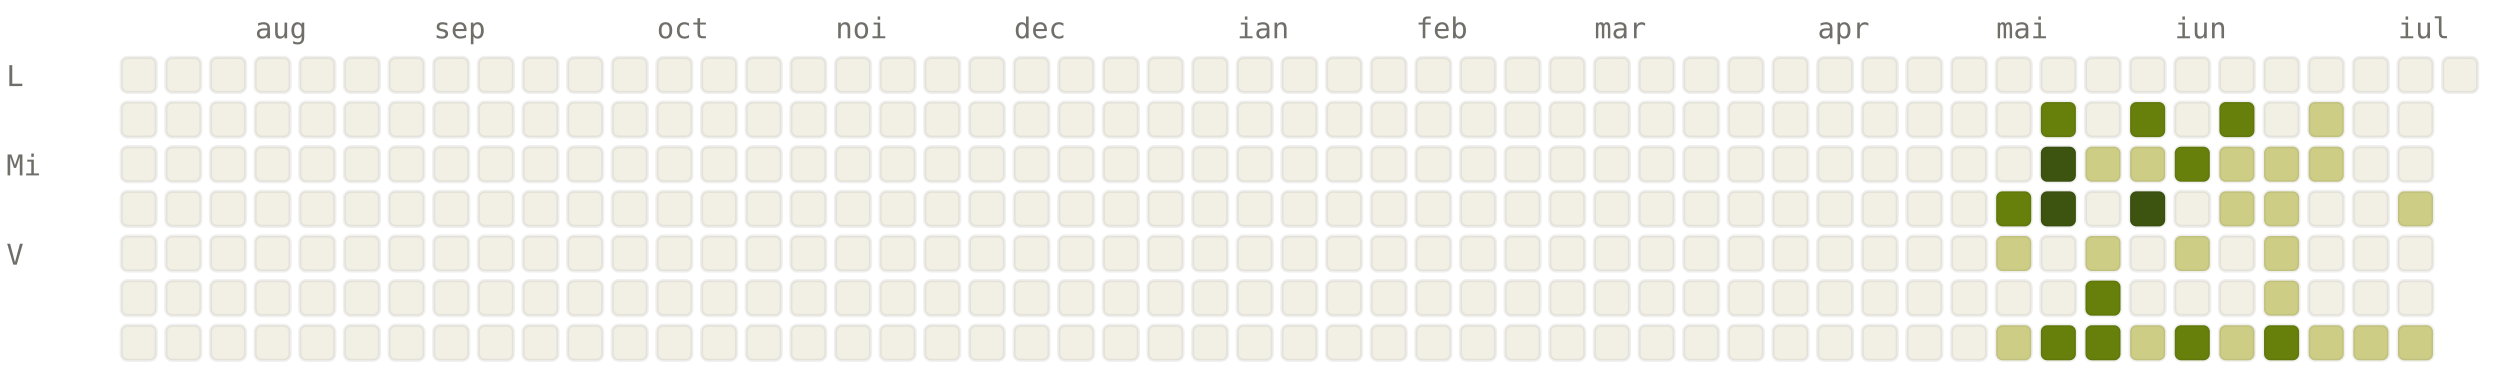
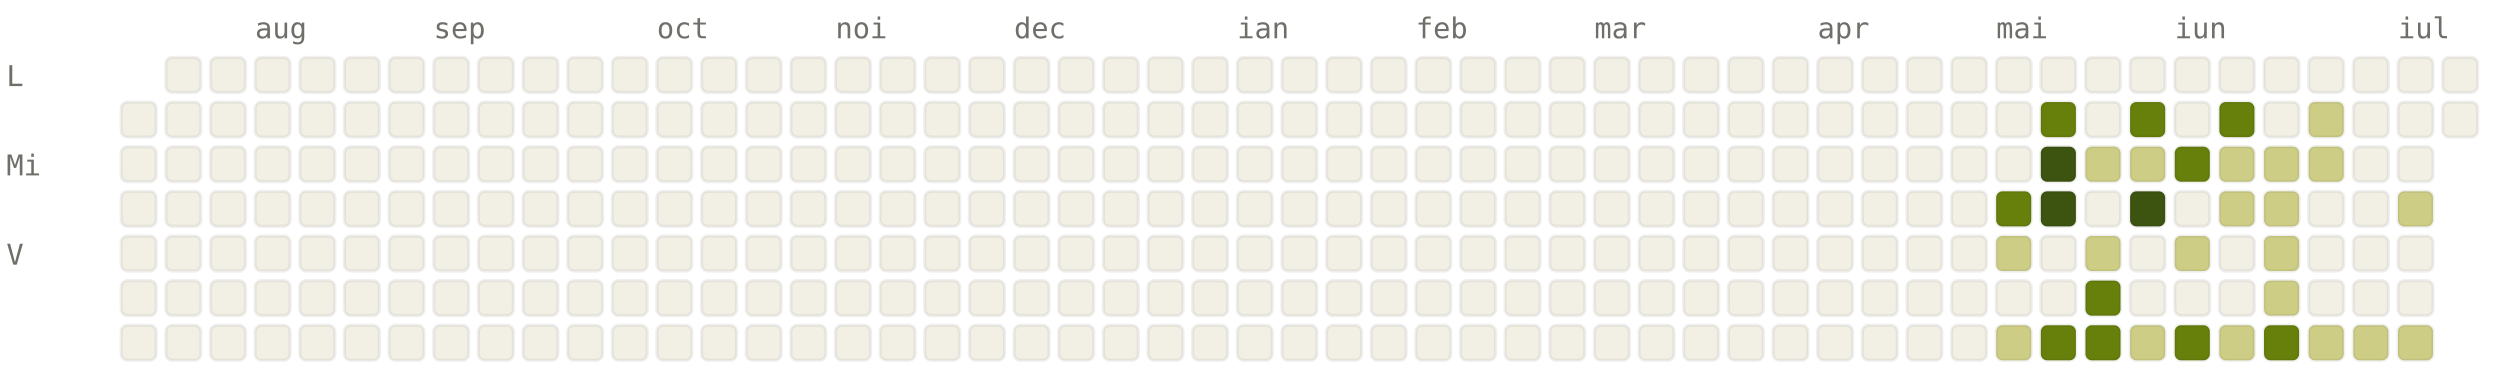
<svg xmlns="http://www.w3.org/2000/svg" viewBox="0 0 784 120" width="784" height="120" font-family="ui-monospace, SFMono-Regular, Menlo, monospace" font-size="9">
  <style>.l0{fill:#F2F0E5;stroke:rgba(0,0,0,0.06)}.l1{fill:#CDCD86;stroke:rgba(0,0,0,0.06)}.l2{fill:#A0AF54;stroke:rgba(0,0,0,0.06)}.l3{fill:#66800B;stroke:rgba(0,0,0,0.06)}.l4{fill:#3D5410;stroke:rgba(0,0,0,0.06)}.lbl{fill:#6F6E69}@media (prefers-color-scheme: dark){.l0{fill:#1C1B1A;stroke:rgba(255,255,255,0.04)}.l1{fill:#2A3D11;stroke:rgba(255,255,255,0.04)}.l2{fill:#4D6B0E;stroke:rgba(255,255,255,0.04)}.l3{fill:#879A39;stroke:rgba(255,255,255,0.04)}.l4{fill:#CDCD86;stroke:rgba(255,255,255,0.04)}.lbl{fill:#878580}}</style>
  <text x="80" y="12" class="lbl">aug</text>
  <text x="136" y="12" class="lbl">sep</text>
  <text x="206" y="12" class="lbl">oct</text>
  <text x="262" y="12" class="lbl">noi</text>
  <text x="318" y="12" class="lbl">dec</text>
  <text x="388" y="12" class="lbl">ian</text>
  <text x="444" y="12" class="lbl">feb</text>
  <text x="500" y="12" class="lbl">mar</text>
  <text x="570" y="12" class="lbl">apr</text>
  <text x="626" y="12" class="lbl">mai</text>
  <text x="682" y="12" class="lbl">iun</text>
  <text x="752" y="12" class="lbl">iul</text>
  <text x="2" y="27" class="lbl">L</text>
  <text x="2" y="55" class="lbl">Mi</text>
  <text x="2" y="83" class="lbl">V</text>
-   <rect x="38" y="18" width="11" height="11" rx="2" ry="2" class="l0" />
  <rect x="38" y="32" width="11" height="11" rx="2" ry="2" class="l0" />
  <rect x="38" y="46" width="11" height="11" rx="2" ry="2" class="l0" />
  <rect x="38" y="60" width="11" height="11" rx="2" ry="2" class="l0" />
  <rect x="38" y="74" width="11" height="11" rx="2" ry="2" class="l0" />
  <rect x="38" y="88" width="11" height="11" rx="2" ry="2" class="l0" />
  <rect x="38" y="102" width="11" height="11" rx="2" ry="2" class="l0" />
  <rect x="52" y="18" width="11" height="11" rx="2" ry="2" class="l0" />
  <rect x="52" y="32" width="11" height="11" rx="2" ry="2" class="l0" />
  <rect x="52" y="46" width="11" height="11" rx="2" ry="2" class="l0" />
  <rect x="52" y="60" width="11" height="11" rx="2" ry="2" class="l0" />
  <rect x="52" y="74" width="11" height="11" rx="2" ry="2" class="l0" />
  <rect x="52" y="88" width="11" height="11" rx="2" ry="2" class="l0" />
  <rect x="52" y="102" width="11" height="11" rx="2" ry="2" class="l0" />
  <rect x="66" y="18" width="11" height="11" rx="2" ry="2" class="l0" />
  <rect x="66" y="32" width="11" height="11" rx="2" ry="2" class="l0" />
  <rect x="66" y="46" width="11" height="11" rx="2" ry="2" class="l0" />
  <rect x="66" y="60" width="11" height="11" rx="2" ry="2" class="l0" />
  <rect x="66" y="74" width="11" height="11" rx="2" ry="2" class="l0" />
  <rect x="66" y="88" width="11" height="11" rx="2" ry="2" class="l0" />
  <rect x="66" y="102" width="11" height="11" rx="2" ry="2" class="l0" />
  <rect x="80" y="18" width="11" height="11" rx="2" ry="2" class="l0" />
  <rect x="80" y="32" width="11" height="11" rx="2" ry="2" class="l0" />
  <rect x="80" y="46" width="11" height="11" rx="2" ry="2" class="l0" />
  <rect x="80" y="60" width="11" height="11" rx="2" ry="2" class="l0" />
  <rect x="80" y="74" width="11" height="11" rx="2" ry="2" class="l0" />
  <rect x="80" y="88" width="11" height="11" rx="2" ry="2" class="l0" />
  <rect x="80" y="102" width="11" height="11" rx="2" ry="2" class="l0" />
  <rect x="94" y="18" width="11" height="11" rx="2" ry="2" class="l0" />
  <rect x="94" y="32" width="11" height="11" rx="2" ry="2" class="l0" />
  <rect x="94" y="46" width="11" height="11" rx="2" ry="2" class="l0" />
  <rect x="94" y="60" width="11" height="11" rx="2" ry="2" class="l0" />
  <rect x="94" y="74" width="11" height="11" rx="2" ry="2" class="l0" />
  <rect x="94" y="88" width="11" height="11" rx="2" ry="2" class="l0" />
  <rect x="94" y="102" width="11" height="11" rx="2" ry="2" class="l0" />
  <rect x="108" y="18" width="11" height="11" rx="2" ry="2" class="l0" />
  <rect x="108" y="32" width="11" height="11" rx="2" ry="2" class="l0" />
  <rect x="108" y="46" width="11" height="11" rx="2" ry="2" class="l0" />
  <rect x="108" y="60" width="11" height="11" rx="2" ry="2" class="l0" />
  <rect x="108" y="74" width="11" height="11" rx="2" ry="2" class="l0" />
  <rect x="108" y="88" width="11" height="11" rx="2" ry="2" class="l0" />
  <rect x="108" y="102" width="11" height="11" rx="2" ry="2" class="l0" />
  <rect x="122" y="18" width="11" height="11" rx="2" ry="2" class="l0" />
  <rect x="122" y="32" width="11" height="11" rx="2" ry="2" class="l0" />
  <rect x="122" y="46" width="11" height="11" rx="2" ry="2" class="l0" />
  <rect x="122" y="60" width="11" height="11" rx="2" ry="2" class="l0" />
  <rect x="122" y="74" width="11" height="11" rx="2" ry="2" class="l0" />
  <rect x="122" y="88" width="11" height="11" rx="2" ry="2" class="l0" />
  <rect x="122" y="102" width="11" height="11" rx="2" ry="2" class="l0" />
  <rect x="136" y="18" width="11" height="11" rx="2" ry="2" class="l0" />
  <rect x="136" y="32" width="11" height="11" rx="2" ry="2" class="l0" />
  <rect x="136" y="46" width="11" height="11" rx="2" ry="2" class="l0" />
  <rect x="136" y="60" width="11" height="11" rx="2" ry="2" class="l0" />
  <rect x="136" y="74" width="11" height="11" rx="2" ry="2" class="l0" />
  <rect x="136" y="88" width="11" height="11" rx="2" ry="2" class="l0" />
  <rect x="136" y="102" width="11" height="11" rx="2" ry="2" class="l0" />
  <rect x="150" y="18" width="11" height="11" rx="2" ry="2" class="l0" />
  <rect x="150" y="32" width="11" height="11" rx="2" ry="2" class="l0" />
  <rect x="150" y="46" width="11" height="11" rx="2" ry="2" class="l0" />
  <rect x="150" y="60" width="11" height="11" rx="2" ry="2" class="l0" />
  <rect x="150" y="74" width="11" height="11" rx="2" ry="2" class="l0" />
  <rect x="150" y="88" width="11" height="11" rx="2" ry="2" class="l0" />
  <rect x="150" y="102" width="11" height="11" rx="2" ry="2" class="l0" />
  <rect x="164" y="18" width="11" height="11" rx="2" ry="2" class="l0" />
  <rect x="164" y="32" width="11" height="11" rx="2" ry="2" class="l0" />
  <rect x="164" y="46" width="11" height="11" rx="2" ry="2" class="l0" />
  <rect x="164" y="60" width="11" height="11" rx="2" ry="2" class="l0" />
  <rect x="164" y="74" width="11" height="11" rx="2" ry="2" class="l0" />
  <rect x="164" y="88" width="11" height="11" rx="2" ry="2" class="l0" />
  <rect x="164" y="102" width="11" height="11" rx="2" ry="2" class="l0" />
  <rect x="178" y="18" width="11" height="11" rx="2" ry="2" class="l0" />
  <rect x="178" y="32" width="11" height="11" rx="2" ry="2" class="l0" />
  <rect x="178" y="46" width="11" height="11" rx="2" ry="2" class="l0" />
  <rect x="178" y="60" width="11" height="11" rx="2" ry="2" class="l0" />
  <rect x="178" y="74" width="11" height="11" rx="2" ry="2" class="l0" />
  <rect x="178" y="88" width="11" height="11" rx="2" ry="2" class="l0" />
  <rect x="178" y="102" width="11" height="11" rx="2" ry="2" class="l0" />
  <rect x="192" y="18" width="11" height="11" rx="2" ry="2" class="l0" />
  <rect x="192" y="32" width="11" height="11" rx="2" ry="2" class="l0" />
  <rect x="192" y="46" width="11" height="11" rx="2" ry="2" class="l0" />
  <rect x="192" y="60" width="11" height="11" rx="2" ry="2" class="l0" />
  <rect x="192" y="74" width="11" height="11" rx="2" ry="2" class="l0" />
  <rect x="192" y="88" width="11" height="11" rx="2" ry="2" class="l0" />
  <rect x="192" y="102" width="11" height="11" rx="2" ry="2" class="l0" />
  <rect x="206" y="18" width="11" height="11" rx="2" ry="2" class="l0" />
  <rect x="206" y="32" width="11" height="11" rx="2" ry="2" class="l0" />
  <rect x="206" y="46" width="11" height="11" rx="2" ry="2" class="l0" />
  <rect x="206" y="60" width="11" height="11" rx="2" ry="2" class="l0" />
  <rect x="206" y="74" width="11" height="11" rx="2" ry="2" class="l0" />
  <rect x="206" y="88" width="11" height="11" rx="2" ry="2" class="l0" />
  <rect x="206" y="102" width="11" height="11" rx="2" ry="2" class="l0" />
  <rect x="220" y="18" width="11" height="11" rx="2" ry="2" class="l0" />
  <rect x="220" y="32" width="11" height="11" rx="2" ry="2" class="l0" />
  <rect x="220" y="46" width="11" height="11" rx="2" ry="2" class="l0" />
  <rect x="220" y="60" width="11" height="11" rx="2" ry="2" class="l0" />
  <rect x="220" y="74" width="11" height="11" rx="2" ry="2" class="l0" />
  <rect x="220" y="88" width="11" height="11" rx="2" ry="2" class="l0" />
  <rect x="220" y="102" width="11" height="11" rx="2" ry="2" class="l0" />
  <rect x="234" y="18" width="11" height="11" rx="2" ry="2" class="l0" />
  <rect x="234" y="32" width="11" height="11" rx="2" ry="2" class="l0" />
  <rect x="234" y="46" width="11" height="11" rx="2" ry="2" class="l0" />
  <rect x="234" y="60" width="11" height="11" rx="2" ry="2" class="l0" />
  <rect x="234" y="74" width="11" height="11" rx="2" ry="2" class="l0" />
  <rect x="234" y="88" width="11" height="11" rx="2" ry="2" class="l0" />
  <rect x="234" y="102" width="11" height="11" rx="2" ry="2" class="l0" />
  <rect x="248" y="18" width="11" height="11" rx="2" ry="2" class="l0" />
  <rect x="248" y="32" width="11" height="11" rx="2" ry="2" class="l0" />
  <rect x="248" y="46" width="11" height="11" rx="2" ry="2" class="l0" />
  <rect x="248" y="60" width="11" height="11" rx="2" ry="2" class="l0" />
  <rect x="248" y="74" width="11" height="11" rx="2" ry="2" class="l0" />
  <rect x="248" y="88" width="11" height="11" rx="2" ry="2" class="l0" />
  <rect x="248" y="102" width="11" height="11" rx="2" ry="2" class="l0" />
  <rect x="262" y="18" width="11" height="11" rx="2" ry="2" class="l0" />
  <rect x="262" y="32" width="11" height="11" rx="2" ry="2" class="l0" />
  <rect x="262" y="46" width="11" height="11" rx="2" ry="2" class="l0" />
  <rect x="262" y="60" width="11" height="11" rx="2" ry="2" class="l0" />
  <rect x="262" y="74" width="11" height="11" rx="2" ry="2" class="l0" />
  <rect x="262" y="88" width="11" height="11" rx="2" ry="2" class="l0" />
  <rect x="262" y="102" width="11" height="11" rx="2" ry="2" class="l0" />
  <rect x="276" y="18" width="11" height="11" rx="2" ry="2" class="l0" />
  <rect x="276" y="32" width="11" height="11" rx="2" ry="2" class="l0" />
  <rect x="276" y="46" width="11" height="11" rx="2" ry="2" class="l0" />
  <rect x="276" y="60" width="11" height="11" rx="2" ry="2" class="l0" />
  <rect x="276" y="74" width="11" height="11" rx="2" ry="2" class="l0" />
  <rect x="276" y="88" width="11" height="11" rx="2" ry="2" class="l0" />
  <rect x="276" y="102" width="11" height="11" rx="2" ry="2" class="l0" />
  <rect x="290" y="18" width="11" height="11" rx="2" ry="2" class="l0" />
  <rect x="290" y="32" width="11" height="11" rx="2" ry="2" class="l0" />
  <rect x="290" y="46" width="11" height="11" rx="2" ry="2" class="l0" />
  <rect x="290" y="60" width="11" height="11" rx="2" ry="2" class="l0" />
  <rect x="290" y="74" width="11" height="11" rx="2" ry="2" class="l0" />
  <rect x="290" y="88" width="11" height="11" rx="2" ry="2" class="l0" />
  <rect x="290" y="102" width="11" height="11" rx="2" ry="2" class="l0" />
  <rect x="304" y="18" width="11" height="11" rx="2" ry="2" class="l0" />
  <rect x="304" y="32" width="11" height="11" rx="2" ry="2" class="l0" />
  <rect x="304" y="46" width="11" height="11" rx="2" ry="2" class="l0" />
  <rect x="304" y="60" width="11" height="11" rx="2" ry="2" class="l0" />
  <rect x="304" y="74" width="11" height="11" rx="2" ry="2" class="l0" />
  <rect x="304" y="88" width="11" height="11" rx="2" ry="2" class="l0" />
  <rect x="304" y="102" width="11" height="11" rx="2" ry="2" class="l0" />
  <rect x="318" y="18" width="11" height="11" rx="2" ry="2" class="l0" />
  <rect x="318" y="32" width="11" height="11" rx="2" ry="2" class="l0" />
  <rect x="318" y="46" width="11" height="11" rx="2" ry="2" class="l0" />
  <rect x="318" y="60" width="11" height="11" rx="2" ry="2" class="l0" />
  <rect x="318" y="74" width="11" height="11" rx="2" ry="2" class="l0" />
  <rect x="318" y="88" width="11" height="11" rx="2" ry="2" class="l0" />
  <rect x="318" y="102" width="11" height="11" rx="2" ry="2" class="l0" />
  <rect x="332" y="18" width="11" height="11" rx="2" ry="2" class="l0" />
  <rect x="332" y="32" width="11" height="11" rx="2" ry="2" class="l0" />
  <rect x="332" y="46" width="11" height="11" rx="2" ry="2" class="l0" />
  <rect x="332" y="60" width="11" height="11" rx="2" ry="2" class="l0" />
  <rect x="332" y="74" width="11" height="11" rx="2" ry="2" class="l0" />
  <rect x="332" y="88" width="11" height="11" rx="2" ry="2" class="l0" />
  <rect x="332" y="102" width="11" height="11" rx="2" ry="2" class="l0" />
  <rect x="346" y="18" width="11" height="11" rx="2" ry="2" class="l0" />
  <rect x="346" y="32" width="11" height="11" rx="2" ry="2" class="l0" />
  <rect x="346" y="46" width="11" height="11" rx="2" ry="2" class="l0" />
  <rect x="346" y="60" width="11" height="11" rx="2" ry="2" class="l0" />
  <rect x="346" y="74" width="11" height="11" rx="2" ry="2" class="l0" />
  <rect x="346" y="88" width="11" height="11" rx="2" ry="2" class="l0" />
  <rect x="346" y="102" width="11" height="11" rx="2" ry="2" class="l0" />
  <rect x="360" y="18" width="11" height="11" rx="2" ry="2" class="l0" />
  <rect x="360" y="32" width="11" height="11" rx="2" ry="2" class="l0" />
  <rect x="360" y="46" width="11" height="11" rx="2" ry="2" class="l0" />
  <rect x="360" y="60" width="11" height="11" rx="2" ry="2" class="l0" />
  <rect x="360" y="74" width="11" height="11" rx="2" ry="2" class="l0" />
  <rect x="360" y="88" width="11" height="11" rx="2" ry="2" class="l0" />
  <rect x="360" y="102" width="11" height="11" rx="2" ry="2" class="l0" />
  <rect x="374" y="18" width="11" height="11" rx="2" ry="2" class="l0" />
  <rect x="374" y="32" width="11" height="11" rx="2" ry="2" class="l0" />
  <rect x="374" y="46" width="11" height="11" rx="2" ry="2" class="l0" />
  <rect x="374" y="60" width="11" height="11" rx="2" ry="2" class="l0" />
  <rect x="374" y="74" width="11" height="11" rx="2" ry="2" class="l0" />
  <rect x="374" y="88" width="11" height="11" rx="2" ry="2" class="l0" />
  <rect x="374" y="102" width="11" height="11" rx="2" ry="2" class="l0" />
  <rect x="388" y="18" width="11" height="11" rx="2" ry="2" class="l0" />
  <rect x="388" y="32" width="11" height="11" rx="2" ry="2" class="l0" />
  <rect x="388" y="46" width="11" height="11" rx="2" ry="2" class="l0" />
  <rect x="388" y="60" width="11" height="11" rx="2" ry="2" class="l0" />
  <rect x="388" y="74" width="11" height="11" rx="2" ry="2" class="l0" />
  <rect x="388" y="88" width="11" height="11" rx="2" ry="2" class="l0" />
  <rect x="388" y="102" width="11" height="11" rx="2" ry="2" class="l0" />
  <rect x="402" y="18" width="11" height="11" rx="2" ry="2" class="l0" />
  <rect x="402" y="32" width="11" height="11" rx="2" ry="2" class="l0" />
  <rect x="402" y="46" width="11" height="11" rx="2" ry="2" class="l0" />
  <rect x="402" y="60" width="11" height="11" rx="2" ry="2" class="l0" />
  <rect x="402" y="74" width="11" height="11" rx="2" ry="2" class="l0" />
  <rect x="402" y="88" width="11" height="11" rx="2" ry="2" class="l0" />
  <rect x="402" y="102" width="11" height="11" rx="2" ry="2" class="l0" />
  <rect x="416" y="18" width="11" height="11" rx="2" ry="2" class="l0" />
  <rect x="416" y="32" width="11" height="11" rx="2" ry="2" class="l0" />
  <rect x="416" y="46" width="11" height="11" rx="2" ry="2" class="l0" />
  <rect x="416" y="60" width="11" height="11" rx="2" ry="2" class="l0" />
  <rect x="416" y="74" width="11" height="11" rx="2" ry="2" class="l0" />
  <rect x="416" y="88" width="11" height="11" rx="2" ry="2" class="l0" />
  <rect x="416" y="102" width="11" height="11" rx="2" ry="2" class="l0" />
  <rect x="430" y="18" width="11" height="11" rx="2" ry="2" class="l0" />
  <rect x="430" y="32" width="11" height="11" rx="2" ry="2" class="l0" />
  <rect x="430" y="46" width="11" height="11" rx="2" ry="2" class="l0" />
  <rect x="430" y="60" width="11" height="11" rx="2" ry="2" class="l0" />
  <rect x="430" y="74" width="11" height="11" rx="2" ry="2" class="l0" />
  <rect x="430" y="88" width="11" height="11" rx="2" ry="2" class="l0" />
  <rect x="430" y="102" width="11" height="11" rx="2" ry="2" class="l0" />
  <rect x="444" y="18" width="11" height="11" rx="2" ry="2" class="l0" />
  <rect x="444" y="32" width="11" height="11" rx="2" ry="2" class="l0" />
  <rect x="444" y="46" width="11" height="11" rx="2" ry="2" class="l0" />
  <rect x="444" y="60" width="11" height="11" rx="2" ry="2" class="l0" />
  <rect x="444" y="74" width="11" height="11" rx="2" ry="2" class="l0" />
  <rect x="444" y="88" width="11" height="11" rx="2" ry="2" class="l0" />
  <rect x="444" y="102" width="11" height="11" rx="2" ry="2" class="l0" />
  <rect x="458" y="18" width="11" height="11" rx="2" ry="2" class="l0" />
  <rect x="458" y="32" width="11" height="11" rx="2" ry="2" class="l0" />
  <rect x="458" y="46" width="11" height="11" rx="2" ry="2" class="l0" />
  <rect x="458" y="60" width="11" height="11" rx="2" ry="2" class="l0" />
  <rect x="458" y="74" width="11" height="11" rx="2" ry="2" class="l0" />
  <rect x="458" y="88" width="11" height="11" rx="2" ry="2" class="l0" />
  <rect x="458" y="102" width="11" height="11" rx="2" ry="2" class="l0" />
  <rect x="472" y="18" width="11" height="11" rx="2" ry="2" class="l0" />
  <rect x="472" y="32" width="11" height="11" rx="2" ry="2" class="l0" />
  <rect x="472" y="46" width="11" height="11" rx="2" ry="2" class="l0" />
  <rect x="472" y="60" width="11" height="11" rx="2" ry="2" class="l0" />
  <rect x="472" y="74" width="11" height="11" rx="2" ry="2" class="l0" />
  <rect x="472" y="88" width="11" height="11" rx="2" ry="2" class="l0" />
  <rect x="472" y="102" width="11" height="11" rx="2" ry="2" class="l0" />
  <rect x="486" y="18" width="11" height="11" rx="2" ry="2" class="l0" />
  <rect x="486" y="32" width="11" height="11" rx="2" ry="2" class="l0" />
  <rect x="486" y="46" width="11" height="11" rx="2" ry="2" class="l0" />
  <rect x="486" y="60" width="11" height="11" rx="2" ry="2" class="l0" />
  <rect x="486" y="74" width="11" height="11" rx="2" ry="2" class="l0" />
  <rect x="486" y="88" width="11" height="11" rx="2" ry="2" class="l0" />
  <rect x="486" y="102" width="11" height="11" rx="2" ry="2" class="l0" />
  <rect x="500" y="18" width="11" height="11" rx="2" ry="2" class="l0" />
  <rect x="500" y="32" width="11" height="11" rx="2" ry="2" class="l0" />
  <rect x="500" y="46" width="11" height="11" rx="2" ry="2" class="l0" />
  <rect x="500" y="60" width="11" height="11" rx="2" ry="2" class="l0" />
  <rect x="500" y="74" width="11" height="11" rx="2" ry="2" class="l0" />
  <rect x="500" y="88" width="11" height="11" rx="2" ry="2" class="l0" />
  <rect x="500" y="102" width="11" height="11" rx="2" ry="2" class="l0" />
  <rect x="514" y="18" width="11" height="11" rx="2" ry="2" class="l0" />
  <rect x="514" y="32" width="11" height="11" rx="2" ry="2" class="l0" />
  <rect x="514" y="46" width="11" height="11" rx="2" ry="2" class="l0" />
  <rect x="514" y="60" width="11" height="11" rx="2" ry="2" class="l0" />
  <rect x="514" y="74" width="11" height="11" rx="2" ry="2" class="l0" />
  <rect x="514" y="88" width="11" height="11" rx="2" ry="2" class="l0" />
  <rect x="514" y="102" width="11" height="11" rx="2" ry="2" class="l0" />
  <rect x="528" y="18" width="11" height="11" rx="2" ry="2" class="l0" />
  <rect x="528" y="32" width="11" height="11" rx="2" ry="2" class="l0" />
  <rect x="528" y="46" width="11" height="11" rx="2" ry="2" class="l0" />
  <rect x="528" y="60" width="11" height="11" rx="2" ry="2" class="l0" />
  <rect x="528" y="74" width="11" height="11" rx="2" ry="2" class="l0" />
  <rect x="528" y="88" width="11" height="11" rx="2" ry="2" class="l0" />
  <rect x="528" y="102" width="11" height="11" rx="2" ry="2" class="l0" />
  <rect x="542" y="18" width="11" height="11" rx="2" ry="2" class="l0" />
  <rect x="542" y="32" width="11" height="11" rx="2" ry="2" class="l0" />
  <rect x="542" y="46" width="11" height="11" rx="2" ry="2" class="l0" />
  <rect x="542" y="60" width="11" height="11" rx="2" ry="2" class="l0" />
  <rect x="542" y="74" width="11" height="11" rx="2" ry="2" class="l0" />
  <rect x="542" y="88" width="11" height="11" rx="2" ry="2" class="l0" />
  <rect x="542" y="102" width="11" height="11" rx="2" ry="2" class="l0" />
  <rect x="556" y="18" width="11" height="11" rx="2" ry="2" class="l0" />
  <rect x="556" y="32" width="11" height="11" rx="2" ry="2" class="l0" />
  <rect x="556" y="46" width="11" height="11" rx="2" ry="2" class="l0" />
  <rect x="556" y="60" width="11" height="11" rx="2" ry="2" class="l0" />
  <rect x="556" y="74" width="11" height="11" rx="2" ry="2" class="l0" />
  <rect x="556" y="88" width="11" height="11" rx="2" ry="2" class="l0" />
  <rect x="556" y="102" width="11" height="11" rx="2" ry="2" class="l0" />
  <rect x="570" y="18" width="11" height="11" rx="2" ry="2" class="l0" />
  <rect x="570" y="32" width="11" height="11" rx="2" ry="2" class="l0" />
  <rect x="570" y="46" width="11" height="11" rx="2" ry="2" class="l0" />
  <rect x="570" y="60" width="11" height="11" rx="2" ry="2" class="l0" />
  <rect x="570" y="74" width="11" height="11" rx="2" ry="2" class="l0" />
  <rect x="570" y="88" width="11" height="11" rx="2" ry="2" class="l0" />
  <rect x="570" y="102" width="11" height="11" rx="2" ry="2" class="l0" />
  <rect x="584" y="18" width="11" height="11" rx="2" ry="2" class="l0" />
  <rect x="584" y="32" width="11" height="11" rx="2" ry="2" class="l0" />
  <rect x="584" y="46" width="11" height="11" rx="2" ry="2" class="l0" />
  <rect x="584" y="60" width="11" height="11" rx="2" ry="2" class="l0" />
  <rect x="584" y="74" width="11" height="11" rx="2" ry="2" class="l0" />
  <rect x="584" y="88" width="11" height="11" rx="2" ry="2" class="l0" />
  <rect x="584" y="102" width="11" height="11" rx="2" ry="2" class="l0" />
  <rect x="598" y="18" width="11" height="11" rx="2" ry="2" class="l0" />
  <rect x="598" y="32" width="11" height="11" rx="2" ry="2" class="l0" />
  <rect x="598" y="46" width="11" height="11" rx="2" ry="2" class="l0" />
  <rect x="598" y="60" width="11" height="11" rx="2" ry="2" class="l0" />
  <rect x="598" y="74" width="11" height="11" rx="2" ry="2" class="l0" />
  <rect x="598" y="88" width="11" height="11" rx="2" ry="2" class="l0" />
  <rect x="598" y="102" width="11" height="11" rx="2" ry="2" class="l0" />
  <rect x="612" y="18" width="11" height="11" rx="2" ry="2" class="l0" />
  <rect x="612" y="32" width="11" height="11" rx="2" ry="2" class="l0" />
  <rect x="612" y="46" width="11" height="11" rx="2" ry="2" class="l0" />
  <rect x="612" y="60" width="11" height="11" rx="2" ry="2" class="l0" />
  <rect x="612" y="74" width="11" height="11" rx="2" ry="2" class="l0" />
  <rect x="612" y="88" width="11" height="11" rx="2" ry="2" class="l0" />
  <rect x="612" y="102" width="11" height="11" rx="2" ry="2" class="l0" />
  <rect x="626" y="18" width="11" height="11" rx="2" ry="2" class="l0" />
  <rect x="626" y="32" width="11" height="11" rx="2" ry="2" class="l0" />
  <rect x="626" y="46" width="11" height="11" rx="2" ry="2" class="l0" />
  <rect x="626" y="60" width="11" height="11" rx="2" ry="2" class="l3" />
  <rect x="626" y="74" width="11" height="11" rx="2" ry="2" class="l1" />
  <rect x="626" y="88" width="11" height="11" rx="2" ry="2" class="l0" />
  <rect x="626" y="102" width="11" height="11" rx="2" ry="2" class="l1" />
  <rect x="640" y="18" width="11" height="11" rx="2" ry="2" class="l0" />
  <rect x="640" y="32" width="11" height="11" rx="2" ry="2" class="l3" />
  <rect x="640" y="46" width="11" height="11" rx="2" ry="2" class="l4" />
  <rect x="640" y="60" width="11" height="11" rx="2" ry="2" class="l4" />
  <rect x="640" y="74" width="11" height="11" rx="2" ry="2" class="l0" />
  <rect x="640" y="88" width="11" height="11" rx="2" ry="2" class="l0" />
  <rect x="640" y="102" width="11" height="11" rx="2" ry="2" class="l3" />
  <rect x="654" y="18" width="11" height="11" rx="2" ry="2" class="l0" />
  <rect x="654" y="32" width="11" height="11" rx="2" ry="2" class="l0" />
  <rect x="654" y="46" width="11" height="11" rx="2" ry="2" class="l1" />
  <rect x="654" y="60" width="11" height="11" rx="2" ry="2" class="l0" />
  <rect x="654" y="74" width="11" height="11" rx="2" ry="2" class="l1" />
  <rect x="654" y="88" width="11" height="11" rx="2" ry="2" class="l3" />
  <rect x="654" y="102" width="11" height="11" rx="2" ry="2" class="l3" />
  <rect x="668" y="18" width="11" height="11" rx="2" ry="2" class="l0" />
  <rect x="668" y="32" width="11" height="11" rx="2" ry="2" class="l3" />
  <rect x="668" y="46" width="11" height="11" rx="2" ry="2" class="l1" />
  <rect x="668" y="60" width="11" height="11" rx="2" ry="2" class="l4" />
  <rect x="668" y="74" width="11" height="11" rx="2" ry="2" class="l0" />
  <rect x="668" y="88" width="11" height="11" rx="2" ry="2" class="l0" />
  <rect x="668" y="102" width="11" height="11" rx="2" ry="2" class="l1" />
  <rect x="682" y="18" width="11" height="11" rx="2" ry="2" class="l0" />
  <rect x="682" y="32" width="11" height="11" rx="2" ry="2" class="l0" />
  <rect x="682" y="46" width="11" height="11" rx="2" ry="2" class="l3" />
  <rect x="682" y="60" width="11" height="11" rx="2" ry="2" class="l0" />
  <rect x="682" y="74" width="11" height="11" rx="2" ry="2" class="l1" />
  <rect x="682" y="88" width="11" height="11" rx="2" ry="2" class="l0" />
  <rect x="682" y="102" width="11" height="11" rx="2" ry="2" class="l3" />
  <rect x="696" y="18" width="11" height="11" rx="2" ry="2" class="l0" />
  <rect x="696" y="32" width="11" height="11" rx="2" ry="2" class="l3" />
  <rect x="696" y="46" width="11" height="11" rx="2" ry="2" class="l1" />
  <rect x="696" y="60" width="11" height="11" rx="2" ry="2" class="l1" />
  <rect x="696" y="74" width="11" height="11" rx="2" ry="2" class="l0" />
  <rect x="696" y="88" width="11" height="11" rx="2" ry="2" class="l0" />
  <rect x="696" y="102" width="11" height="11" rx="2" ry="2" class="l1" />
  <rect x="710" y="18" width="11" height="11" rx="2" ry="2" class="l0" />
  <rect x="710" y="32" width="11" height="11" rx="2" ry="2" class="l0" />
  <rect x="710" y="46" width="11" height="11" rx="2" ry="2" class="l1" />
  <rect x="710" y="60" width="11" height="11" rx="2" ry="2" class="l1" />
  <rect x="710" y="74" width="11" height="11" rx="2" ry="2" class="l1" />
  <rect x="710" y="88" width="11" height="11" rx="2" ry="2" class="l1" />
  <rect x="710" y="102" width="11" height="11" rx="2" ry="2" class="l3" />
  <rect x="724" y="18" width="11" height="11" rx="2" ry="2" class="l0" />
  <rect x="724" y="32" width="11" height="11" rx="2" ry="2" class="l1" />
  <rect x="724" y="46" width="11" height="11" rx="2" ry="2" class="l1" />
  <rect x="724" y="60" width="11" height="11" rx="2" ry="2" class="l0" />
  <rect x="724" y="74" width="11" height="11" rx="2" ry="2" class="l0" />
  <rect x="724" y="88" width="11" height="11" rx="2" ry="2" class="l0" />
  <rect x="724" y="102" width="11" height="11" rx="2" ry="2" class="l1" />
  <rect x="738" y="18" width="11" height="11" rx="2" ry="2" class="l0" />
  <rect x="738" y="32" width="11" height="11" rx="2" ry="2" class="l0" />
  <rect x="738" y="46" width="11" height="11" rx="2" ry="2" class="l0" />
  <rect x="738" y="60" width="11" height="11" rx="2" ry="2" class="l0" />
  <rect x="738" y="74" width="11" height="11" rx="2" ry="2" class="l0" />
  <rect x="738" y="88" width="11" height="11" rx="2" ry="2" class="l0" />
  <rect x="738" y="102" width="11" height="11" rx="2" ry="2" class="l1" />
  <rect x="752" y="18" width="11" height="11" rx="2" ry="2" class="l0" />
  <rect x="752" y="32" width="11" height="11" rx="2" ry="2" class="l0" />
  <rect x="752" y="46" width="11" height="11" rx="2" ry="2" class="l0" />
  <rect x="752" y="60" width="11" height="11" rx="2" ry="2" class="l1" />
  <rect x="752" y="74" width="11" height="11" rx="2" ry="2" class="l0" />
  <rect x="752" y="88" width="11" height="11" rx="2" ry="2" class="l0" />
  <rect x="752" y="102" width="11" height="11" rx="2" ry="2" class="l1" />
  <rect x="766" y="18" width="11" height="11" rx="2" ry="2" class="l0" />
+   <rect x="766" y="32" width="11" height="11" rx="2" ry="2" class="l0" />
</svg>
